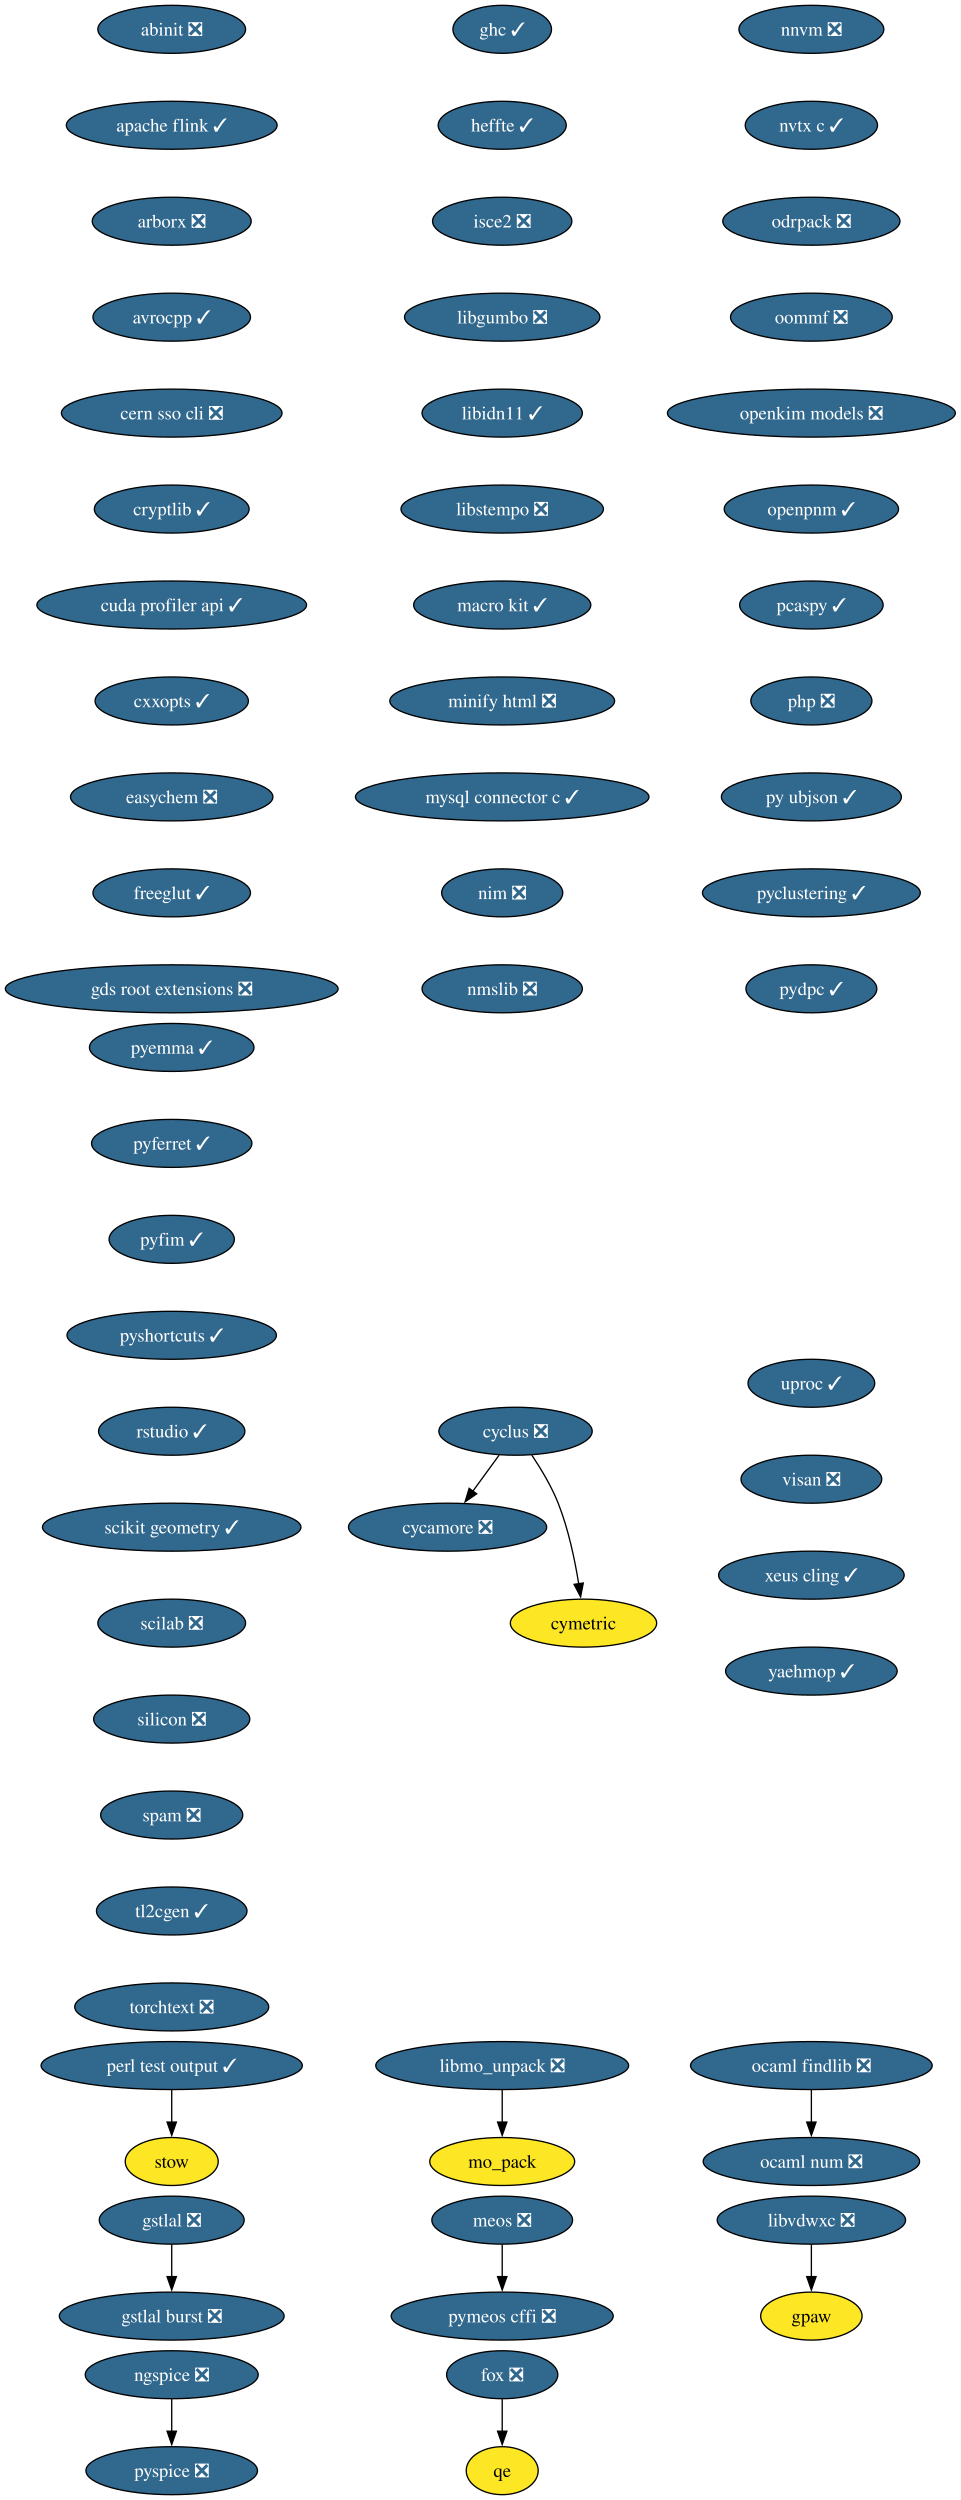
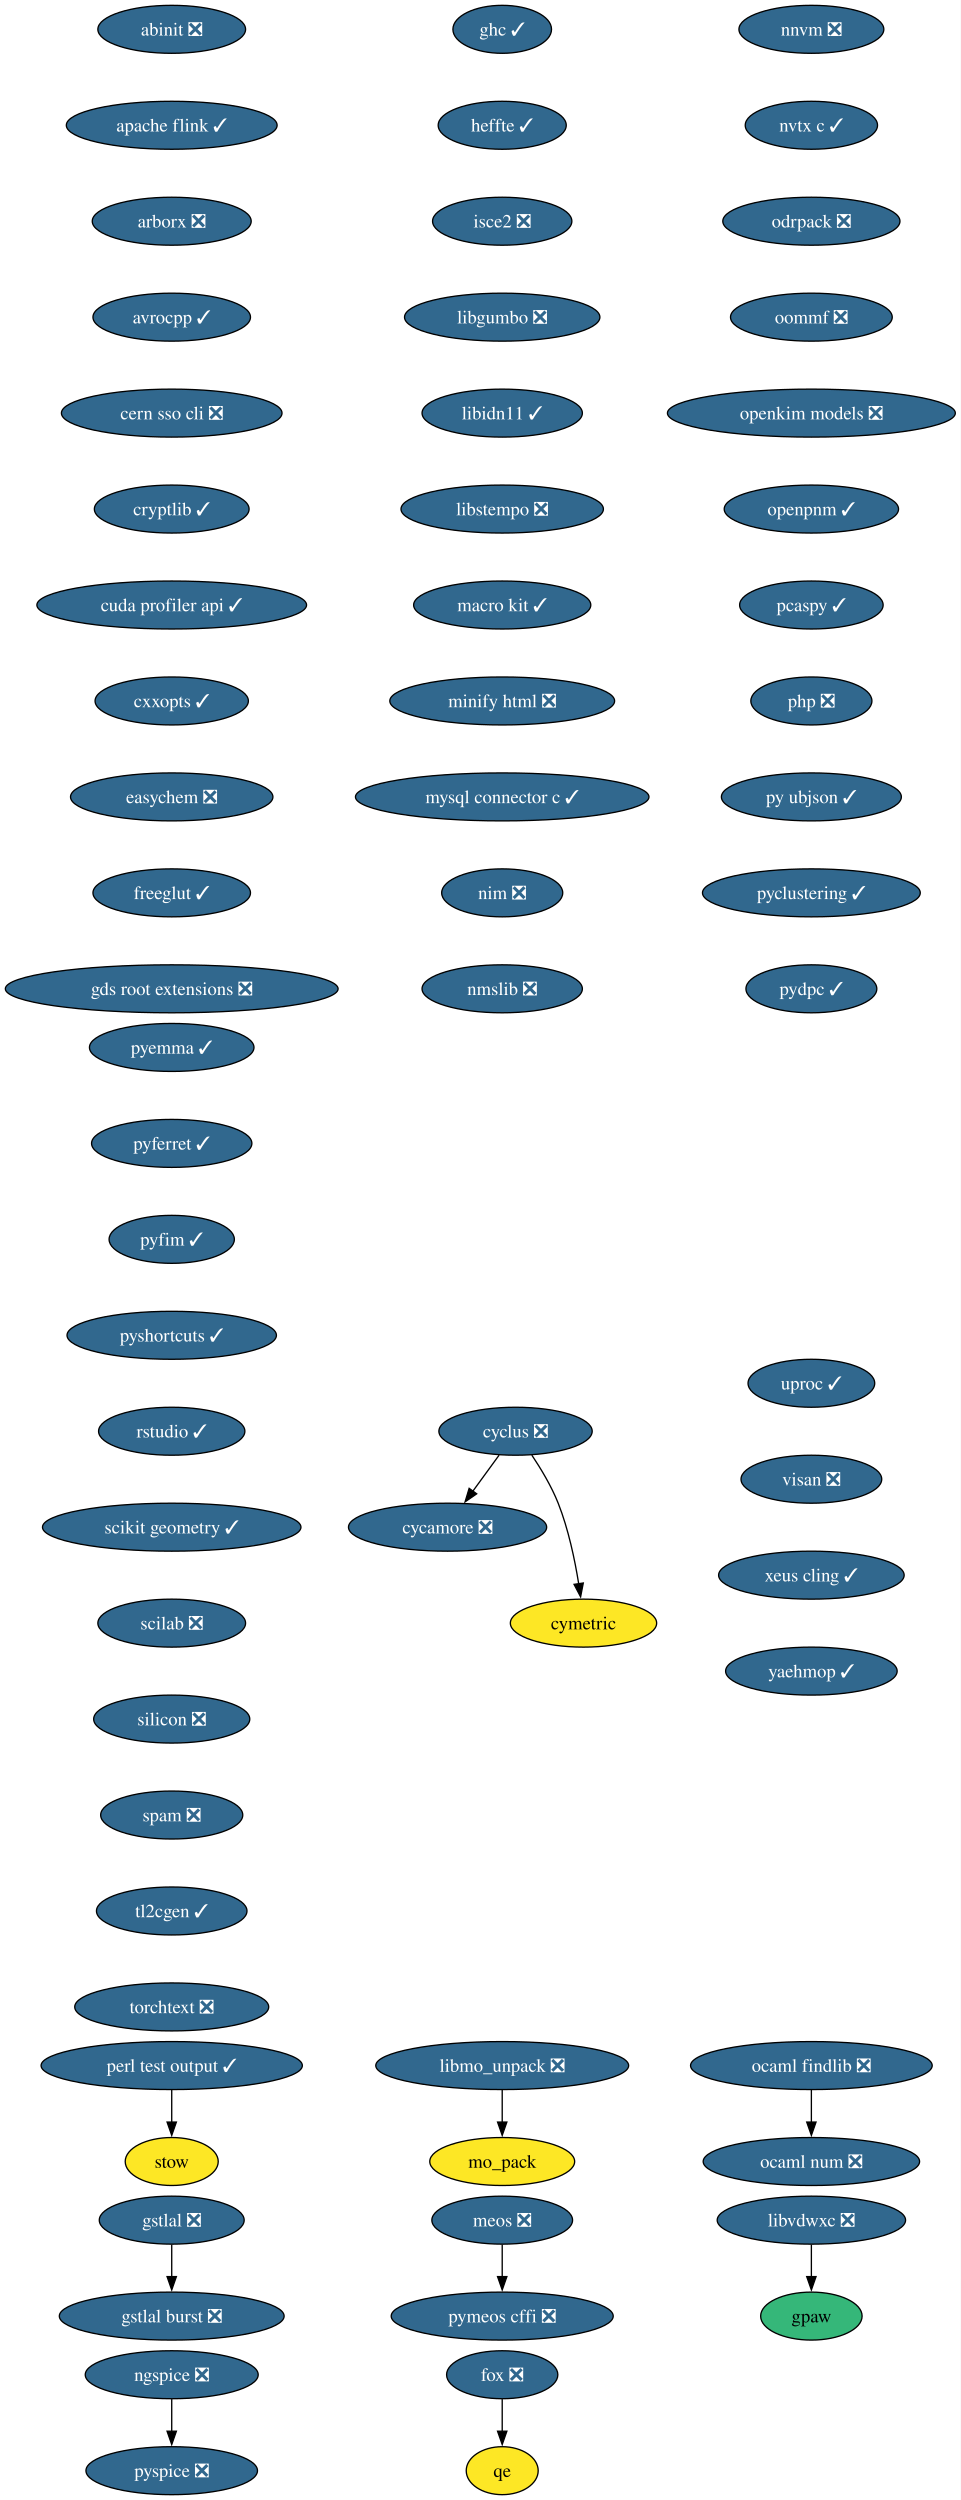
<svg xmlns="http://www.w3.org/2000/svg" xmlns:xlink="http://www.w3.org/1999/xlink" width="721pt" height="1876pt" viewBox="0.00 0.00 721.00 1876.00">
  <g id="graph0" class="graph" transform="scale(1 1) rotate(0) translate(4 1872)">
    <polygon fill="white" stroke="none" points="-4,4 -4,-1872 716.89,-1872 716.89,4 -4,4" />
    <g id="node1" class="node">
      <g id="a_node1">
        <a xlink:href="https://github.com/conda-forge/abinit-feedstock/pull/84" xlink:title="abinit ❎">
          <ellipse fill="#31688e" stroke="black" cx="124.86" cy="-1850" rx="55.42" ry="18" />
          <text xml:space="preserve" text-anchor="middle" x="124.86" y="-1845.33" font-family="Times,serif" font-size="14.00" fill="white">abinit ❎</text>
        </a>
      </g>
    </g>
    <g id="node2" class="node">
      <g id="a_node2">
        <a xlink:href="https://github.com/conda-forge/apache-flink-feedstock/pull/11" xlink:title="apache flink ✓">
          <ellipse fill="#31688e" stroke="black" cx="124.86" cy="-1778" rx="79.09" ry="18" />
          <text xml:space="preserve" text-anchor="middle" x="124.86" y="-1773.33" font-family="Times,serif" font-size="14.00" fill="white">apache flink ✓</text>
        </a>
      </g>
    </g>
    <g id="node3" class="node">
      <g id="a_node3">
        <a xlink:href="https://github.com/conda-forge/arborx-feedstock/pull/14" xlink:title="arborx ❎">
          <ellipse fill="#31688e" stroke="black" cx="124.86" cy="-1706" rx="59.63" ry="18" />
          <text xml:space="preserve" text-anchor="middle" x="124.86" y="-1701.33" font-family="Times,serif" font-size="14.00" fill="white">arborx ❎</text>
        </a>
      </g>
    </g>
    <g id="node4" class="node">
      <g id="a_node4">
        <a xlink:href="https://github.com/conda-forge/avrocpp-feedstock/pull/37" xlink:title="avrocpp ✓">
          <ellipse fill="#31688e" stroke="black" cx="124.86" cy="-1634" rx="59.1" ry="18" />
          <text xml:space="preserve" text-anchor="middle" x="124.86" y="-1629.33" font-family="Times,serif" font-size="14.00" fill="white">avrocpp ✓</text>
        </a>
      </g>
    </g>
    <g id="node5" class="node">
      <g id="a_node5">
        <a xlink:href="https://github.com/conda-forge/cern-sso-cli-feedstock/pull/10" xlink:title="cern sso cli ❎">
          <ellipse fill="#31688e" stroke="black" cx="124.86" cy="-1562" rx="82.77" ry="18" />
          <text xml:space="preserve" text-anchor="middle" x="124.86" y="-1557.33" font-family="Times,serif" font-size="14.00" fill="white">cern sso cli ❎</text>
        </a>
      </g>
    </g>
    <g id="node6" class="node">
      <g id="a_node6">
        <a xlink:href="https://github.com/conda-forge/cryptlib-feedstock/pull/6" xlink:title="cryptlib ✓">
          <ellipse fill="#31688e" stroke="black" cx="124.86" cy="-1490" rx="58.05" ry="18" />
          <text xml:space="preserve" text-anchor="middle" x="124.86" y="-1485.33" font-family="Times,serif" font-size="14.00" fill="white">cryptlib ✓</text>
        </a>
      </g>
    </g>
    <g id="node7" class="node">
      <g id="a_node7">
        <a xlink:href="https://github.com/conda-forge/cuda-profiler-api-feedstock/pull/31" xlink:title="cuda profiler api ✓">
          <ellipse fill="#31688e" stroke="black" cx="124.86" cy="-1418" rx="101.19" ry="18" />
          <text xml:space="preserve" text-anchor="middle" x="124.86" y="-1413.33" font-family="Times,serif" font-size="14.00" fill="white">cuda profiler api ✓</text>
        </a>
      </g>
    </g>
    <g id="node8" class="node">
      <g id="a_node8">
        <a xlink:href="https://github.com/conda-forge/cxxopts-feedstock/pull/25" xlink:title="cxxopts ✓">
          <ellipse fill="#31688e" stroke="black" cx="124.86" cy="-1346" rx="57.52" ry="18" />
          <text xml:space="preserve" text-anchor="middle" x="124.86" y="-1341.33" font-family="Times,serif" font-size="14.00" fill="white">cxxopts ✓</text>
        </a>
      </g>
    </g>
    <g id="node9" class="node">
      <g id="a_node9">
        <a xlink:href="https://github.com/conda-forge/easychem-feedstock/pull/3" xlink:title="easychem ❎">
          <ellipse fill="#31688e" stroke="black" cx="124.86" cy="-1274" rx="75.94" ry="18" />
          <text xml:space="preserve" text-anchor="middle" x="124.86" y="-1269.33" font-family="Times,serif" font-size="14.00" fill="white">easychem ❎</text>
        </a>
      </g>
    </g>
    <g id="node13" class="node">
      <g id="a_node13">
        <a xlink:href="https://github.com/conda-forge/freeglut-feedstock/pull/44" xlink:title="freeglut ✓">
          <ellipse fill="#31688e" stroke="black" cx="124.86" cy="-1202" rx="59.1" ry="18" />
          <text xml:space="preserve" text-anchor="middle" x="124.86" y="-1197.33" font-family="Times,serif" font-size="14.00" fill="white">freeglut ✓</text>
        </a>
      </g>
    </g>
    <g id="node10" class="node">
      <g id="a_node10">
        <a xlink:href="https://github.com/conda-forge/cycamore-feedstock/pull/31" xlink:title="cycamore ❎">
          <ellipse fill="#31688e" stroke="black" cx="331.86" cy="-726" rx="74.36" ry="18" />
          <text xml:space="preserve" text-anchor="middle" x="331.86" y="-721.33" font-family="Times,serif" font-size="14.00" fill="white">cycamore ❎</text>
        </a>
      </g>
    </g>
    <g id="node11" class="node">
      <g id="a_node11">
        <a xlink:href="https://github.com/conda-forge/cyclus-feedstock/pull/111" xlink:title="cyclus ❎">
          <ellipse fill="#31688e" stroke="black" cx="382.86" cy="-798" rx="57.52" ry="18" />
          <text xml:space="preserve" text-anchor="middle" x="382.86" y="-793.33" font-family="Times,serif" font-size="14.00" fill="white">cyclus ❎</text>
        </a>
      </g>
    </g>
    <g id="edge9" class="edge">
      <path fill="none" stroke="black" d="M370.52,-780.05C364.57,-771.89 357.3,-761.91 350.68,-752.82" />
      <polygon fill="black" stroke="black" points="353.7,-751.03 344.99,-745.01 348.05,-755.16 353.7,-751.03" />
    </g>
    <g id="node12" class="node">
      <g id="a_node12">
        <a xlink:href="https://github.com/conda-forge/cymetric-feedstock" xlink:title="cymetric">
          <ellipse fill="#fde725" stroke="black" cx="433.86" cy="-654" rx="54.89" ry="18" />
          <text xml:space="preserve" text-anchor="middle" x="433.86" y="-649.33" font-family="Times,serif" font-size="14.00">cymetric</text>
        </a>
      </g>
    </g>
    <g id="edge10" class="edge">
      <path fill="none" stroke="black" d="M395.07,-780.09C401.8,-770.04 409.8,-756.79 414.86,-744 422.56,-724.54 427.38,-701.4 430.24,-683.59" />
      <polygon fill="black" stroke="black" points="433.7,-684.12 431.69,-673.72 426.77,-683.1 433.7,-684.12" />
    </g>
    <g id="node16" class="node">
      <g id="a_node16">
        <a xlink:href="https://github.com/conda-forge/gds-root-extensions-feedstock/pull/29" xlink:title="gds root extensions ❎">
          <ellipse fill="#31688e" stroke="black" cx="124.86" cy="-1130" rx="124.86" ry="18" />
          <text xml:space="preserve" text-anchor="middle" x="124.86" y="-1125.33" font-family="Times,serif" font-size="14.00" fill="white">gds root extensions ❎</text>
        </a>
      </g>
    </g>
    <g id="node14" class="node">
      <g id="a_node14">
        <a xlink:href="https://github.com/conda-forge/fox-feedstock/pull/8" xlink:title="fox ❎">
          <ellipse fill="#31688e" stroke="black" cx="372.86" cy="-90" rx="41.74" ry="18" />
          <text xml:space="preserve" text-anchor="middle" x="372.86" y="-85.33" font-family="Times,serif" font-size="14.00" fill="white">fox ❎</text>
        </a>
      </g>
    </g>
    <g id="node15" class="node">
      <g id="a_node15">
        <a xlink:href="https://github.com/conda-forge/qe-feedstock" xlink:title="qe">
          <ellipse fill="#fde725" stroke="black" cx="372.86" cy="-18" rx="27" ry="18" />
          <text xml:space="preserve" text-anchor="middle" x="372.86" y="-13.32" font-family="Times,serif" font-size="14.00">qe</text>
        </a>
      </g>
    </g>
    <g id="edge12" class="edge">
      <path fill="none" stroke="black" d="M372.86,-71.7C372.86,-64.41 372.86,-55.73 372.86,-47.54" />
      <polygon fill="black" stroke="black" points="376.36,-47.62 372.86,-37.62 369.36,-47.62 376.36,-47.62" />
    </g>
    <g id="node17" class="node">
      <g id="a_node17">
        <a xlink:href="https://github.com/conda-forge/ghc-feedstock/pull/43" xlink:title="ghc ✓">
          <ellipse fill="#31688e" stroke="black" cx="372.86" cy="-1850" rx="37" ry="18" />
          <text xml:space="preserve" text-anchor="middle" x="372.86" y="-1845.33" font-family="Times,serif" font-size="14.00" fill="white">ghc ✓</text>
        </a>
      </g>
    </g>
    <g id="node18" class="node">
      <g id="a_node18">
        <a xlink:href="https://github.com/conda-forge/heffte-feedstock/pull/9" xlink:title="heffte ✓">
          <ellipse fill="#31688e" stroke="black" cx="372.86" cy="-1778" rx="48.05" ry="18" />
          <text xml:space="preserve" text-anchor="middle" x="372.86" y="-1773.33" font-family="Times,serif" font-size="14.00" fill="white">heffte ✓</text>
        </a>
      </g>
    </g>
    <g id="node22" class="node">
      <g id="a_node22">
        <a xlink:href="https://github.com/conda-forge/isce2-feedstock/pull/89" xlink:title="isce2 ❎">
          <ellipse fill="#31688e" stroke="black" cx="372.86" cy="-1706" rx="52.26" ry="18" />
          <text xml:space="preserve" text-anchor="middle" x="372.86" y="-1701.33" font-family="Times,serif" font-size="14.00" fill="white">isce2 ❎</text>
        </a>
      </g>
    </g>
    <g id="node19" class="node">
      <g id="a_node19">
        <a xlink:href="https://github.com/conda-forge/gpaw-feedstock" xlink:title="gpaw">
-           <ellipse fill="#fde725" stroke="black" cx="604.86" cy="-134" rx="38.06" ry="18" />
+           <ellipse fill="#35b779" stroke="black" cx="604.86" cy="-134" rx="38.06" ry="18" />
          <text xml:space="preserve" text-anchor="middle" x="604.86" y="-129.32" font-family="Times,serif" font-size="14.00">gpaw</text>
        </a>
      </g>
    </g>
    <g id="node20" class="node">
      <g id="a_node20">
        <a xlink:href="https://github.com/conda-forge/gstlal-feedstock/pull/22" xlink:title="gstlal ❎">
          <ellipse fill="#31688e" stroke="black" cx="124.86" cy="-206" rx="54.36" ry="18" />
          <text xml:space="preserve" text-anchor="middle" x="124.86" y="-201.33" font-family="Times,serif" font-size="14.00" fill="white">gstlal ❎</text>
        </a>
      </g>
    </g>
    <g id="node21" class="node">
      <g id="a_node21">
        <a xlink:href="https://github.com/conda-forge/gstlal-burst-feedstock/pull/18" xlink:title="gstlal burst ❎">
          <ellipse fill="#31688e" stroke="black" cx="124.86" cy="-134" rx="84.35" ry="18" />
          <text xml:space="preserve" text-anchor="middle" x="124.86" y="-129.32" font-family="Times,serif" font-size="14.00" fill="white">gstlal burst ❎</text>
        </a>
      </g>
    </g>
    <g id="edge15" class="edge">
      <path fill="none" stroke="black" d="M124.86,-187.7C124.86,-180.41 124.86,-171.73 124.86,-163.54" />
      <polygon fill="black" stroke="black" points="128.36,-163.62 124.86,-153.62 121.36,-163.62 128.36,-163.62" />
    </g>
    <g id="node23" class="node">
      <g id="a_node23">
        <a xlink:href="https://github.com/conda-forge/libgumbo-feedstock/pull/3" xlink:title="libgumbo ❎">
          <ellipse fill="#31688e" stroke="black" cx="372.86" cy="-1634" rx="73.3" ry="18" />
          <text xml:space="preserve" text-anchor="middle" x="372.86" y="-1629.33" font-family="Times,serif" font-size="14.00" fill="white">libgumbo ❎</text>
        </a>
      </g>
    </g>
    <g id="node24" class="node">
      <g id="a_node24">
        <a xlink:href="https://github.com/conda-forge/libidn11-feedstock/pull/12" xlink:title="libidn11 ✓">
          <ellipse fill="#31688e" stroke="black" cx="372.86" cy="-1562" rx="60.15" ry="18" />
          <text xml:space="preserve" text-anchor="middle" x="372.86" y="-1557.33" font-family="Times,serif" font-size="14.00" fill="white">libidn11 ✓</text>
        </a>
      </g>
    </g>
    <g id="node25" class="node">
      <g id="a_node25">
        <a xlink:href="https://github.com/conda-forge/libstempo-feedstock/pull/45" xlink:title="libstempo ❎">
          <ellipse fill="#31688e" stroke="black" cx="372.86" cy="-1490" rx="75.94" ry="18" />
          <text xml:space="preserve" text-anchor="middle" x="372.86" y="-1485.33" font-family="Times,serif" font-size="14.00" fill="white">libstempo ❎</text>
        </a>
      </g>
    </g>
    <g id="node28" class="node">
      <g id="a_node28">
        <a xlink:href="https://github.com/conda-forge/macro-kit-feedstock/pull/24" xlink:title="macro kit ✓">
          <ellipse fill="#31688e" stroke="black" cx="372.86" cy="-1418" rx="66.47" ry="18" />
          <text xml:space="preserve" text-anchor="middle" x="372.86" y="-1413.33" font-family="Times,serif" font-size="14.00" fill="white">macro kit ✓</text>
        </a>
      </g>
    </g>
    <g id="node26" class="node">
      <g id="a_node26">
        <a xlink:href="https://github.com/conda-forge/libmo_unpack-feedstock/pull/17" xlink:title="libmo_unpack ❎">
          <ellipse fill="#31688e" stroke="black" cx="372.86" cy="-322" rx="94.88" ry="18" />
          <text xml:space="preserve" text-anchor="middle" x="372.86" y="-317.32" font-family="Times,serif" font-size="14.00" fill="white">libmo_unpack ❎</text>
        </a>
      </g>
    </g>
    <g id="node27" class="node">
      <g id="a_node27">
        <a xlink:href="https://github.com/conda-forge/mo_pack-feedstock" xlink:title="mo_pack">
          <ellipse fill="#fde725" stroke="black" cx="372.86" cy="-250" rx="54.36" ry="18" />
          <text xml:space="preserve" text-anchor="middle" x="372.86" y="-245.32" font-family="Times,serif" font-size="14.00">mo_pack</text>
        </a>
      </g>
    </g>
    <g id="edge20" class="edge">
      <path fill="none" stroke="black" d="M372.86,-303.7C372.86,-296.41 372.86,-287.73 372.86,-279.54" />
      <polygon fill="black" stroke="black" points="376.36,-279.62 372.86,-269.62 369.36,-279.62 376.36,-279.62" />
    </g>
    <g id="node30" class="node">
      <g id="a_node30">
        <a xlink:href="https://github.com/conda-forge/minify-html-feedstock/pull/11" xlink:title="minify html ❎">
          <ellipse fill="#31688e" stroke="black" cx="372.86" cy="-1346" rx="84.35" ry="18" />
          <text xml:space="preserve" text-anchor="middle" x="372.86" y="-1341.33" font-family="Times,serif" font-size="14.00" fill="white">minify html ❎</text>
        </a>
      </g>
    </g>
    <g id="node29" class="node">
      <g id="a_node29">
        <a xlink:href="https://github.com/conda-forge/libvdwxc-feedstock/pull/12" xlink:title="libvdwxc ❎">
          <ellipse fill="#31688e" stroke="black" cx="604.86" cy="-206" rx="70.68" ry="18" />
          <text xml:space="preserve" text-anchor="middle" x="604.86" y="-201.33" font-family="Times,serif" font-size="14.00" fill="white">libvdwxc ❎</text>
        </a>
      </g>
    </g>
    <g id="edge22" class="edge">
      <path fill="none" stroke="black" d="M604.86,-187.7C604.86,-180.41 604.86,-171.73 604.86,-163.54" />
      <polygon fill="black" stroke="black" points="608.36,-163.62 604.86,-153.62 601.36,-163.62 608.36,-163.62" />
    </g>
    <g id="node33" class="node">
      <g id="a_node33">
        <a xlink:href="https://github.com/conda-forge/mysql-connector-c-feedstock/pull/26" xlink:title="mysql connector c ✓">
          <ellipse fill="#31688e" stroke="black" cx="372.86" cy="-1274" rx="110.13" ry="18" />
          <text xml:space="preserve" text-anchor="middle" x="372.86" y="-1269.33" font-family="Times,serif" font-size="14.00" fill="white">mysql connector c ✓</text>
        </a>
      </g>
    </g>
    <g id="node31" class="node">
      <g id="a_node31">
        <a xlink:href="https://github.com/conda-forge/meos-feedstock/pull/18" xlink:title="meos ❎">
          <ellipse fill="#31688e" stroke="black" cx="372.86" cy="-206" rx="52.79" ry="18" />
          <text xml:space="preserve" text-anchor="middle" x="372.86" y="-201.33" font-family="Times,serif" font-size="14.00" fill="white">meos ❎</text>
        </a>
      </g>
    </g>
    <g id="node32" class="node">
      <g id="a_node32">
        <a xlink:href="https://github.com/conda-forge/pymeos-cffi-feedstock/pull/11" xlink:title="pymeos cffi ❎">
          <ellipse fill="#31688e" stroke="black" cx="372.86" cy="-134" rx="83.3" ry="18" />
          <text xml:space="preserve" text-anchor="middle" x="372.86" y="-129.32" font-family="Times,serif" font-size="14.00" fill="white">pymeos cffi ❎</text>
        </a>
      </g>
    </g>
    <g id="edge24" class="edge">
      <path fill="none" stroke="black" d="M372.86,-187.7C372.86,-180.41 372.86,-171.73 372.86,-163.54" />
      <polygon fill="black" stroke="black" points="376.36,-163.62 372.86,-153.62 369.36,-163.62 376.36,-163.62" />
    </g>
    <g id="node34" class="node">
      <g id="a_node34">
        <a xlink:href="https://github.com/conda-forge/nim-feedstock/pull/19" xlink:title="nim ❎">
          <ellipse fill="#31688e" stroke="black" cx="372.86" cy="-1202" rx="45.42" ry="18" />
          <text xml:space="preserve" text-anchor="middle" x="372.86" y="-1197.33" font-family="Times,serif" font-size="14.00" fill="white">nim ❎</text>
        </a>
      </g>
    </g>
    <g id="node37" class="node">
      <g id="a_node37">
        <a xlink:href="https://github.com/conda-forge/nmslib-feedstock/pull/28" xlink:title="nmslib ❎">
          <ellipse fill="#31688e" stroke="black" cx="372.86" cy="-1130" rx="60.15" ry="18" />
          <text xml:space="preserve" text-anchor="middle" x="372.86" y="-1125.33" font-family="Times,serif" font-size="14.00" fill="white">nmslib ❎</text>
        </a>
      </g>
    </g>
    <g id="node35" class="node">
      <g id="a_node35">
        <a xlink:href="https://github.com/conda-forge/ngspice-feedstock/pull/39" xlink:title="ngspice ❎">
          <ellipse fill="#31688e" stroke="black" cx="124.86" cy="-90" rx="64.89" ry="18" />
          <text xml:space="preserve" text-anchor="middle" x="124.86" y="-85.33" font-family="Times,serif" font-size="14.00" fill="white">ngspice ❎</text>
        </a>
      </g>
    </g>
    <g id="node36" class="node">
      <g id="a_node36">
        <a xlink:href="https://github.com/conda-forge/pyspice-feedstock/pull/35" xlink:title="pyspice ❎">
          <ellipse fill="#31688e" stroke="black" cx="124.86" cy="-18" rx="64.36" ry="18" />
          <text xml:space="preserve" text-anchor="middle" x="124.86" y="-13.32" font-family="Times,serif" font-size="14.00" fill="white">pyspice ❎</text>
        </a>
      </g>
    </g>
    <g id="edge27" class="edge">
      <path fill="none" stroke="black" d="M124.86,-71.7C124.86,-64.41 124.86,-55.73 124.86,-47.54" />
      <polygon fill="black" stroke="black" points="128.36,-47.62 124.86,-37.62 121.36,-47.62 128.36,-47.62" />
    </g>
    <g id="node38" class="node">
      <g id="a_node38">
        <a xlink:href="https://github.com/conda-forge/nnvm-feedstock/pull/13" xlink:title="nnvm ❎">
          <ellipse fill="#31688e" stroke="black" cx="604.86" cy="-1850" rx="54.36" ry="18" />
          <text xml:space="preserve" text-anchor="middle" x="604.86" y="-1845.33" font-family="Times,serif" font-size="14.00" fill="white">nnvm ❎</text>
        </a>
      </g>
    </g>
    <g id="node39" class="node">
      <g id="a_node39">
        <a xlink:href="https://github.com/conda-forge/nvtx-c-feedstock/pull/21" xlink:title="nvtx c ✓">
          <ellipse fill="#31688e" stroke="black" cx="604.86" cy="-1778" rx="49.63" ry="18" />
          <text xml:space="preserve" text-anchor="middle" x="604.86" y="-1773.33" font-family="Times,serif" font-size="14.00" fill="white">nvtx c ✓</text>
        </a>
      </g>
    </g>
    <g id="node40" class="node">
      <g id="a_node40">
        <a xlink:href="https://github.com/conda-forge/odrpack-feedstock/pull/9" xlink:title="odrpack ❎">
          <ellipse fill="#31688e" stroke="black" cx="604.86" cy="-1706" rx="66.47" ry="18" />
          <text xml:space="preserve" text-anchor="middle" x="604.86" y="-1701.33" font-family="Times,serif" font-size="14.00" fill="white">odrpack ❎</text>
        </a>
      </g>
    </g>
    <g id="node43" class="node">
      <g id="a_node43">
        <a xlink:href="https://github.com/conda-forge/oommf-feedstock/pull/31" xlink:title="oommf ❎">
          <ellipse fill="#31688e" stroke="black" cx="604.86" cy="-1634" rx="60.68" ry="18" />
          <text xml:space="preserve" text-anchor="middle" x="604.86" y="-1629.33" font-family="Times,serif" font-size="14.00" fill="white">oommf ❎</text>
        </a>
      </g>
    </g>
    <g id="node41" class="node">
      <g id="a_node41">
        <a xlink:href="https://github.com/conda-forge/ocaml-findlib-feedstock/pull/12" xlink:title="ocaml findlib ❎">
          <ellipse fill="#31688e" stroke="black" cx="604.86" cy="-322" rx="90.67" ry="18" />
          <text xml:space="preserve" text-anchor="middle" x="604.86" y="-317.32" font-family="Times,serif" font-size="14.00" fill="white">ocaml findlib ❎</text>
        </a>
      </g>
    </g>
    <g id="node42" class="node">
      <g id="a_node42">
        <a xlink:href="https://github.com/conda-forge/ocaml-num-feedstock/pull/9" xlink:title="ocaml num ❎">
          <ellipse fill="#31688e" stroke="black" cx="604.86" cy="-250" rx="81.2" ry="18" />
          <text xml:space="preserve" text-anchor="middle" x="604.86" y="-245.32" font-family="Times,serif" font-size="14.00" fill="white">ocaml num ❎</text>
        </a>
      </g>
    </g>
    <g id="edge31" class="edge">
      <path fill="none" stroke="black" d="M604.86,-303.7C604.86,-296.41 604.86,-287.73 604.86,-279.54" />
      <polygon fill="black" stroke="black" points="608.36,-279.62 604.86,-269.62 601.36,-279.62 608.36,-279.62" />
    </g>
    <g id="node44" class="node">
      <g id="a_node44">
        <a xlink:href="https://github.com/conda-forge/openkim-models-feedstock/pull/15" xlink:title="openkim models ❎">
          <ellipse fill="#31688e" stroke="black" cx="604.86" cy="-1562" rx="108.03" ry="18" />
          <text xml:space="preserve" text-anchor="middle" x="604.86" y="-1557.33" font-family="Times,serif" font-size="14.00" fill="white">openkim models ❎</text>
        </a>
      </g>
    </g>
    <g id="node45" class="node">
      <g id="a_node45">
        <a xlink:href="https://github.com/conda-forge/openpnm-feedstock/pull/40" xlink:title="openpnm ✓">
          <ellipse fill="#31688e" stroke="black" cx="604.86" cy="-1490" rx="65.41" ry="18" />
          <text xml:space="preserve" text-anchor="middle" x="604.86" y="-1485.33" font-family="Times,serif" font-size="14.00" fill="white">openpnm ✓</text>
        </a>
      </g>
    </g>
    <g id="node46" class="node">
      <g id="a_node46">
        <a xlink:href="https://github.com/conda-forge/pcaspy-feedstock/pull/21" xlink:title="pcaspy ✓">
          <ellipse fill="#31688e" stroke="black" cx="604.86" cy="-1418" rx="53.84" ry="18" />
          <text xml:space="preserve" text-anchor="middle" x="604.86" y="-1413.33" font-family="Times,serif" font-size="14.00" fill="white">pcaspy ✓</text>
        </a>
      </g>
    </g>
    <g id="node47" class="node">
      <g id="a_node47">
        <a xlink:href="https://github.com/conda-forge/php-feedstock/pull/55" xlink:title="php ❎">
          <ellipse fill="#31688e" stroke="black" cx="604.86" cy="-1346" rx="45.42" ry="18" />
          <text xml:space="preserve" text-anchor="middle" x="604.86" y="-1341.33" font-family="Times,serif" font-size="14.00" fill="white">php ❎</text>
        </a>
      </g>
    </g>
    <g id="node50" class="node">
      <g id="a_node50">
        <a xlink:href="https://github.com/conda-forge/py-ubjson-feedstock/pull/27" xlink:title="py ubjson ✓">
          <ellipse fill="#31688e" stroke="black" cx="604.86" cy="-1274" rx="67.52" ry="18" />
          <text xml:space="preserve" text-anchor="middle" x="604.86" y="-1269.33" font-family="Times,serif" font-size="14.00" fill="white">py ubjson ✓</text>
        </a>
      </g>
    </g>
    <g id="node48" class="node">
      <g id="a_node48">
        <a xlink:href="https://github.com/conda-forge/perl-test-output-feedstock/pull/4" xlink:title="perl test output ✓">
          <ellipse fill="#31688e" stroke="black" cx="124.86" cy="-322" rx="98.03" ry="18" />
          <text xml:space="preserve" text-anchor="middle" x="124.86" y="-317.32" font-family="Times,serif" font-size="14.00" fill="white">perl test output ✓</text>
        </a>
      </g>
    </g>
    <g id="node49" class="node">
      <g id="a_node49">
        <a xlink:href="https://github.com/conda-forge/stow-feedstock" xlink:title="stow">
          <ellipse fill="#fde725" stroke="black" cx="124.86" cy="-250" rx="34.9" ry="18" />
          <text xml:space="preserve" text-anchor="middle" x="124.86" y="-245.32" font-family="Times,serif" font-size="14.00">stow</text>
        </a>
      </g>
    </g>
    <g id="edge37" class="edge">
      <path fill="none" stroke="black" d="M124.86,-303.7C124.86,-296.41 124.86,-287.73 124.86,-279.54" />
      <polygon fill="black" stroke="black" points="128.36,-279.62 124.86,-269.62 121.36,-279.62 128.36,-279.62" />
    </g>
    <g id="node51" class="node">
      <g id="a_node51">
        <a xlink:href="https://github.com/conda-forge/pyclustering-feedstock/pull/21" xlink:title="pyclustering ✓">
          <ellipse fill="#31688e" stroke="black" cx="604.86" cy="-1202" rx="81.72" ry="18" />
          <text xml:space="preserve" text-anchor="middle" x="604.86" y="-1197.33" font-family="Times,serif" font-size="14.00" fill="white">pyclustering ✓</text>
        </a>
      </g>
    </g>
    <g id="node52" class="node">
      <g id="a_node52">
        <a xlink:href="https://github.com/conda-forge/pydpc-feedstock/pull/16" xlink:title="pydpc ✓">
          <ellipse fill="#31688e" stroke="black" cx="604.86" cy="-1130" rx="49.1" ry="18" />
          <text xml:space="preserve" text-anchor="middle" x="604.86" y="-1125.33" font-family="Times,serif" font-size="14.00" fill="white">pydpc ✓</text>
        </a>
      </g>
    </g>
    <g id="node53" class="node">
      <g id="a_node53">
        <a xlink:href="https://github.com/conda-forge/pyemma-feedstock/pull/45" xlink:title="pyemma ✓">
          <ellipse fill="#31688e" stroke="black" cx="124.86" cy="-1086" rx="61.73" ry="18" />
          <text xml:space="preserve" text-anchor="middle" x="124.86" y="-1081.33" font-family="Times,serif" font-size="14.00" fill="white">pyemma ✓</text>
        </a>
      </g>
    </g>
    <g id="node54" class="node">
      <g id="a_node54">
        <a xlink:href="https://github.com/conda-forge/pyferret-feedstock/pull/110" xlink:title="pyferret ✓">
          <ellipse fill="#31688e" stroke="black" cx="124.86" cy="-1014" rx="60.15" ry="18" />
          <text xml:space="preserve" text-anchor="middle" x="124.86" y="-1009.33" font-family="Times,serif" font-size="14.00" fill="white">pyferret ✓</text>
        </a>
      </g>
    </g>
    <g id="node55" class="node">
      <g id="a_node55">
        <a xlink:href="https://github.com/conda-forge/pyfim-feedstock/pull/16" xlink:title="pyfim ✓">
          <ellipse fill="#31688e" stroke="black" cx="124.86" cy="-942" rx="47" ry="18" />
          <text xml:space="preserve" text-anchor="middle" x="124.86" y="-937.33" font-family="Times,serif" font-size="14.00" fill="white">pyfim ✓</text>
        </a>
      </g>
    </g>
    <g id="node56" class="node">
      <g id="a_node56">
        <a xlink:href="https://github.com/conda-forge/pyshortcuts-feedstock/pull/28" xlink:title="pyshortcuts ✓">
          <ellipse fill="#31688e" stroke="black" cx="124.86" cy="-870" rx="78.57" ry="18" />
          <text xml:space="preserve" text-anchor="middle" x="124.86" y="-865.33" font-family="Times,serif" font-size="14.00" fill="white">pyshortcuts ✓</text>
        </a>
      </g>
    </g>
    <g id="node57" class="node">
      <g id="a_node57">
        <a xlink:href="https://github.com/conda-forge/rstudio-feedstock/pull/35" xlink:title="rstudio ✓">
          <ellipse fill="#31688e" stroke="black" cx="124.86" cy="-798" rx="54.89" ry="18" />
          <text xml:space="preserve" text-anchor="middle" x="124.86" y="-793.33" font-family="Times,serif" font-size="14.00" fill="white">rstudio ✓</text>
        </a>
      </g>
    </g>
    <g id="node58" class="node">
      <g id="a_node58">
        <a xlink:href="https://github.com/conda-forge/scikit-geometry-feedstock/pull/15" xlink:title="scikit geometry ✓">
          <ellipse fill="#31688e" stroke="black" cx="124.86" cy="-726" rx="96.98" ry="18" />
          <text xml:space="preserve" text-anchor="middle" x="124.86" y="-721.33" font-family="Times,serif" font-size="14.00" fill="white">scikit geometry ✓</text>
        </a>
      </g>
    </g>
    <g id="node59" class="node">
      <g id="a_node59">
        <a xlink:href="https://github.com/conda-forge/scilab-feedstock/pull/60" xlink:title="scilab ❎">
          <ellipse fill="#31688e" stroke="black" cx="124.86" cy="-654" rx="55.42" ry="18" />
          <text xml:space="preserve" text-anchor="middle" x="124.86" y="-649.33" font-family="Times,serif" font-size="14.00" fill="white">scilab ❎</text>
        </a>
      </g>
    </g>
    <g id="node60" class="node">
      <g id="a_node60">
        <a xlink:href="https://github.com/conda-forge/silicon-feedstock/pull/7" xlink:title="silicon ❎">
          <ellipse fill="#31688e" stroke="black" cx="124.86" cy="-582" rx="58.57" ry="18" />
          <text xml:space="preserve" text-anchor="middle" x="124.86" y="-577.33" font-family="Times,serif" font-size="14.00" fill="white">silicon ❎</text>
        </a>
      </g>
    </g>
    <g id="node61" class="node">
      <g id="a_node61">
        <a xlink:href="https://github.com/conda-forge/spam-feedstock/pull/2" xlink:title="spam ❎">
          <ellipse fill="#31688e" stroke="black" cx="124.86" cy="-510" rx="53.31" ry="18" />
          <text xml:space="preserve" text-anchor="middle" x="124.86" y="-505.32" font-family="Times,serif" font-size="14.00" fill="white">spam ❎</text>
        </a>
      </g>
    </g>
    <g id="node62" class="node">
      <g id="a_node62">
        <a xlink:href="https://github.com/conda-forge/tl2cgen-feedstock/pull/14" xlink:title="tl2cgen ✓">
          <ellipse fill="#31688e" stroke="black" cx="124.86" cy="-438" rx="56.47" ry="18" />
          <text xml:space="preserve" text-anchor="middle" x="124.86" y="-433.32" font-family="Times,serif" font-size="14.00" fill="white">tl2cgen ✓</text>
        </a>
      </g>
    </g>
    <g id="node63" class="node">
      <g id="a_node63">
        <a xlink:href="https://github.com/conda-forge/torchtext-feedstock/pull/7" xlink:title="torchtext ❎">
          <ellipse fill="#31688e" stroke="black" cx="124.86" cy="-366" rx="72.78" ry="18" />
          <text xml:space="preserve" text-anchor="middle" x="124.86" y="-361.32" font-family="Times,serif" font-size="14.00" fill="white">torchtext ❎</text>
        </a>
      </g>
    </g>
    <g id="node64" class="node">
      <g id="a_node64">
        <a xlink:href="https://github.com/conda-forge/uproc-feedstock/pull/1" xlink:title="uproc ✓">
          <ellipse fill="#31688e" stroke="black" cx="604.86" cy="-834" rx="47.53" ry="18" />
          <text xml:space="preserve" text-anchor="middle" x="604.86" y="-829.33" font-family="Times,serif" font-size="14.00" fill="white">uproc ✓</text>
        </a>
      </g>
    </g>
    <g id="node65" class="node">
      <g id="a_node65">
        <a xlink:href="https://github.com/conda-forge/visan-feedstock/pull/18" xlink:title="visan ❎">
          <ellipse fill="#31688e" stroke="black" cx="604.86" cy="-762" rx="52.79" ry="18" />
          <text xml:space="preserve" text-anchor="middle" x="604.86" y="-757.33" font-family="Times,serif" font-size="14.00" fill="white">visan ❎</text>
        </a>
      </g>
    </g>
    <g id="node66" class="node">
      <g id="a_node66">
        <a xlink:href="https://github.com/conda-forge/xeus-cling-feedstock/pull/69" xlink:title="xeus cling ✓">
          <ellipse fill="#31688e" stroke="black" cx="604.86" cy="-690" rx="69.62" ry="18" />
          <text xml:space="preserve" text-anchor="middle" x="604.86" y="-685.33" font-family="Times,serif" font-size="14.00" fill="white">xeus cling ✓</text>
        </a>
      </g>
    </g>
    <g id="node67" class="node">
      <g id="a_node67">
        <a xlink:href="https://github.com/conda-forge/yaehmop-feedstock/pull/14" xlink:title="yaehmop ✓">
          <ellipse fill="#31688e" stroke="black" cx="604.86" cy="-618" rx="64.36" ry="18" />
          <text xml:space="preserve" text-anchor="middle" x="604.86" y="-613.33" font-family="Times,serif" font-size="14.00" fill="white">yaehmop ✓</text>
        </a>
      </g>
    </g>
  </g>
</svg>
